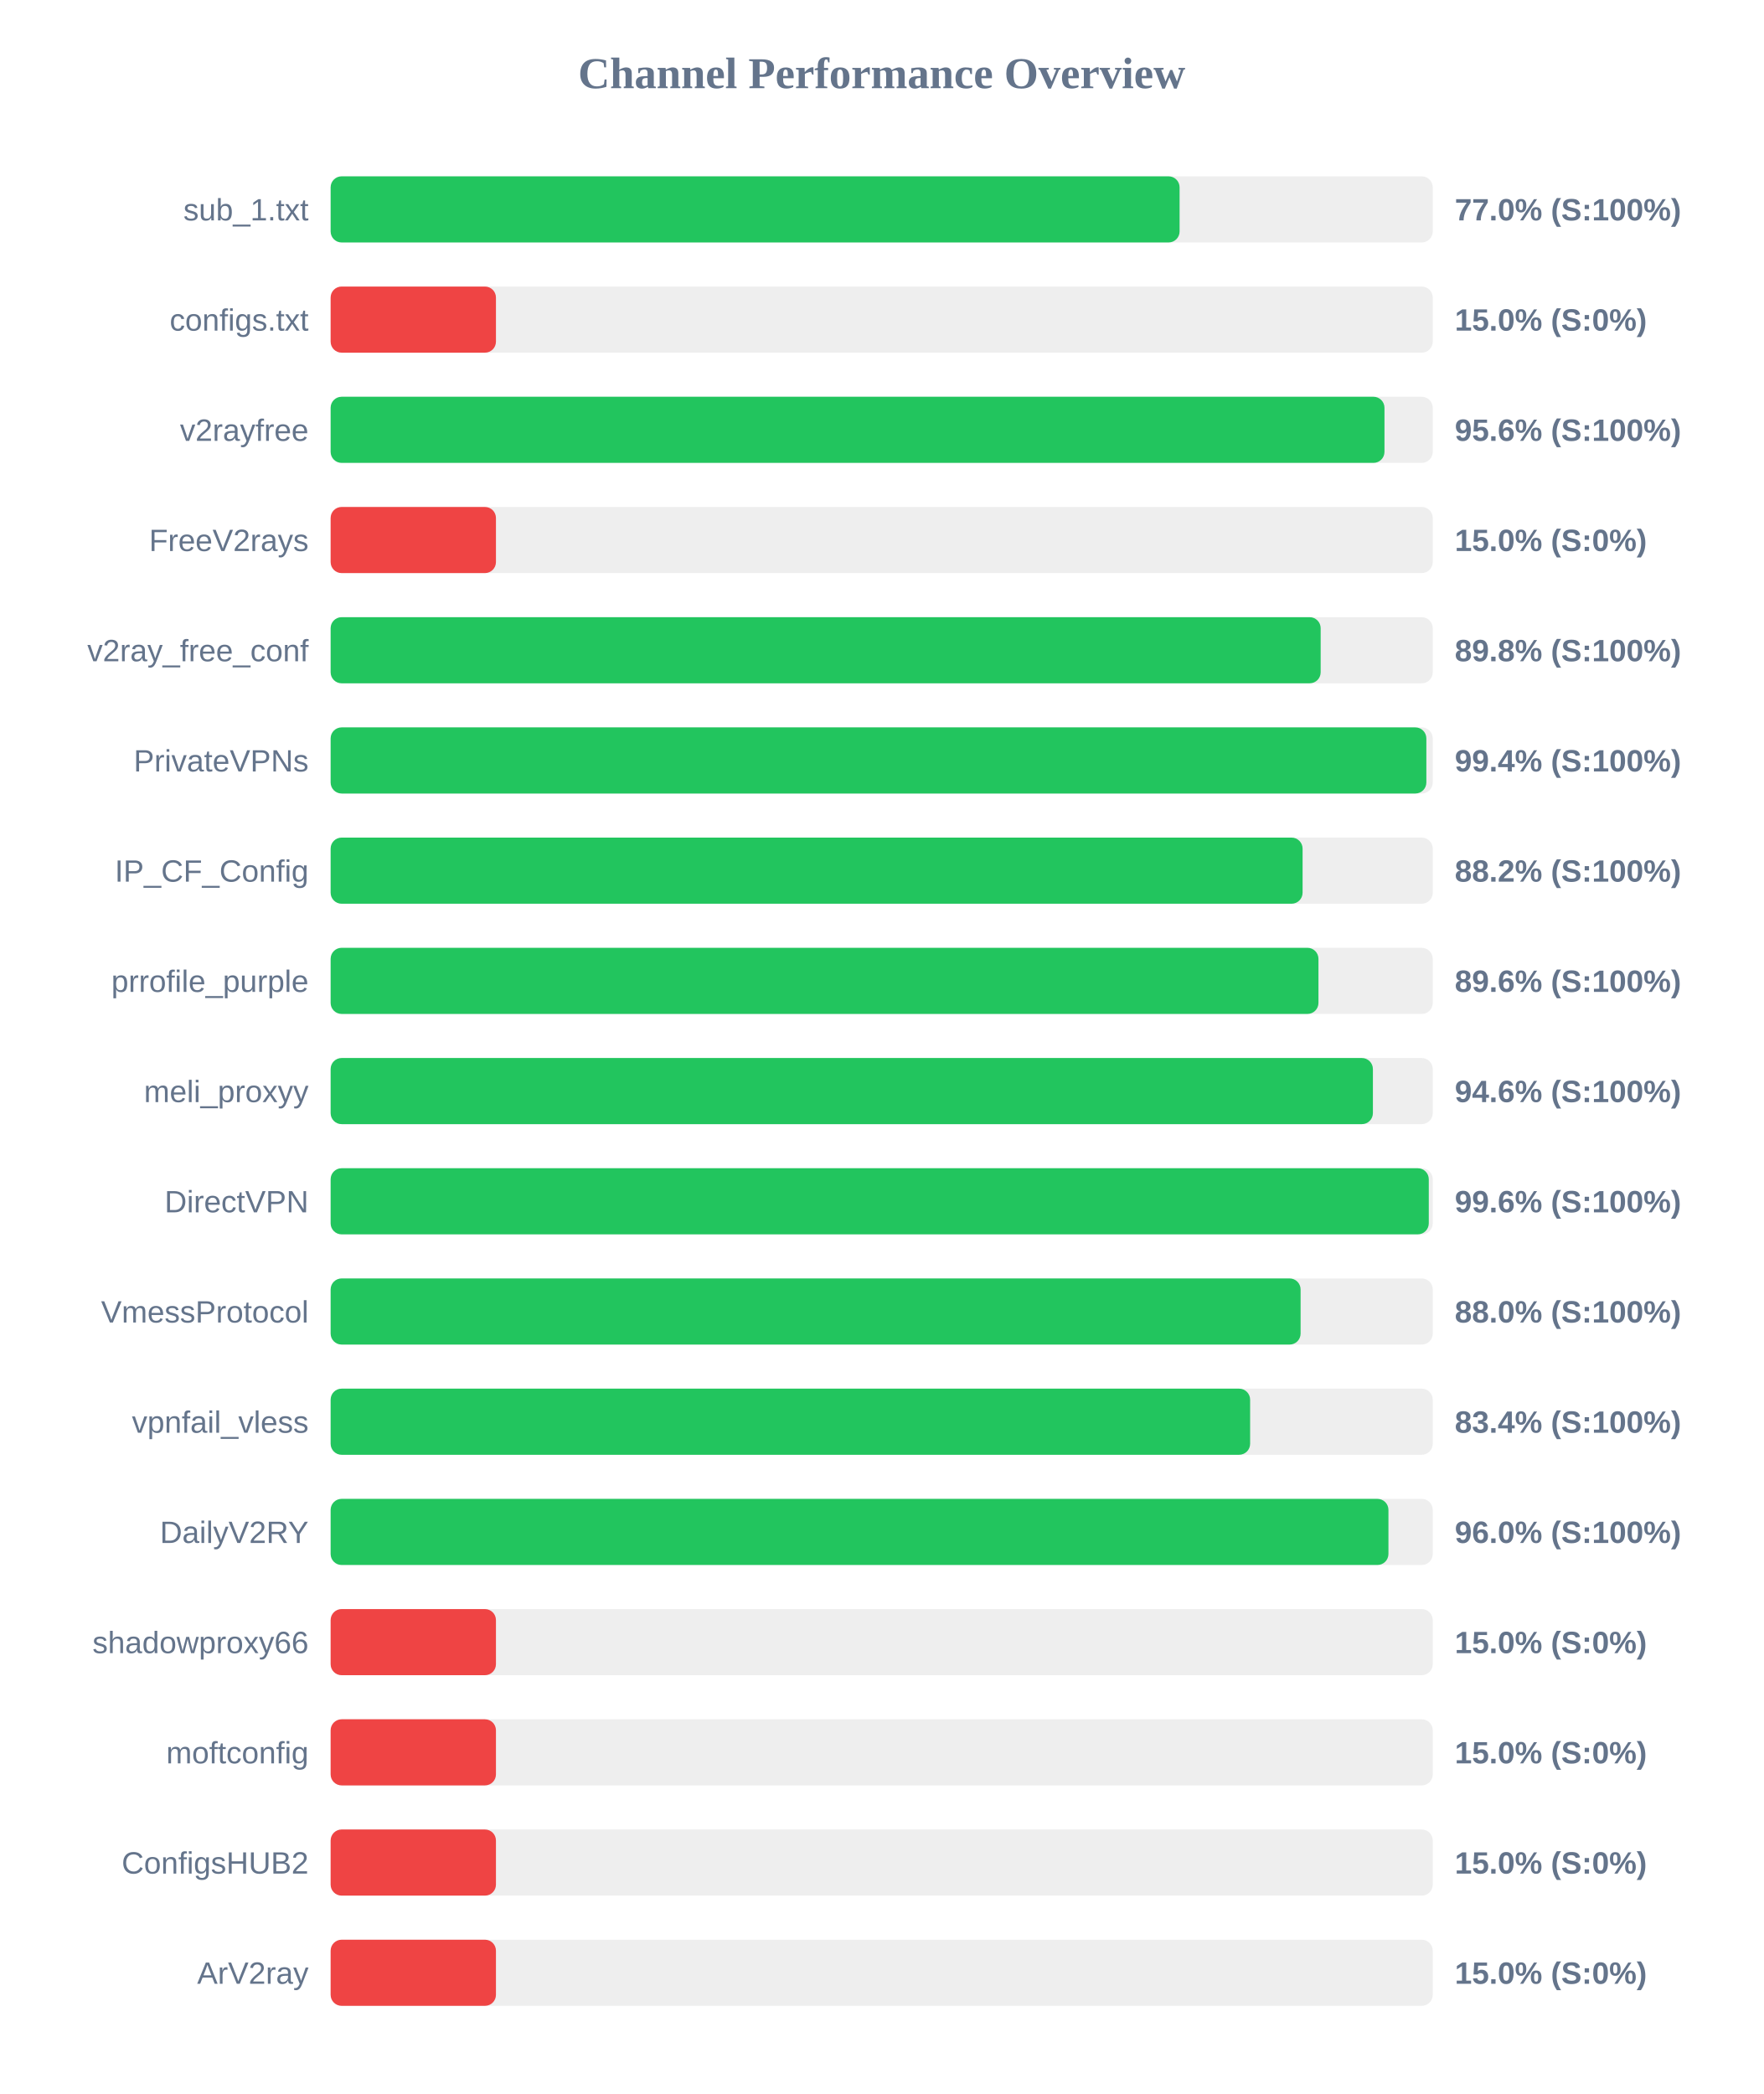
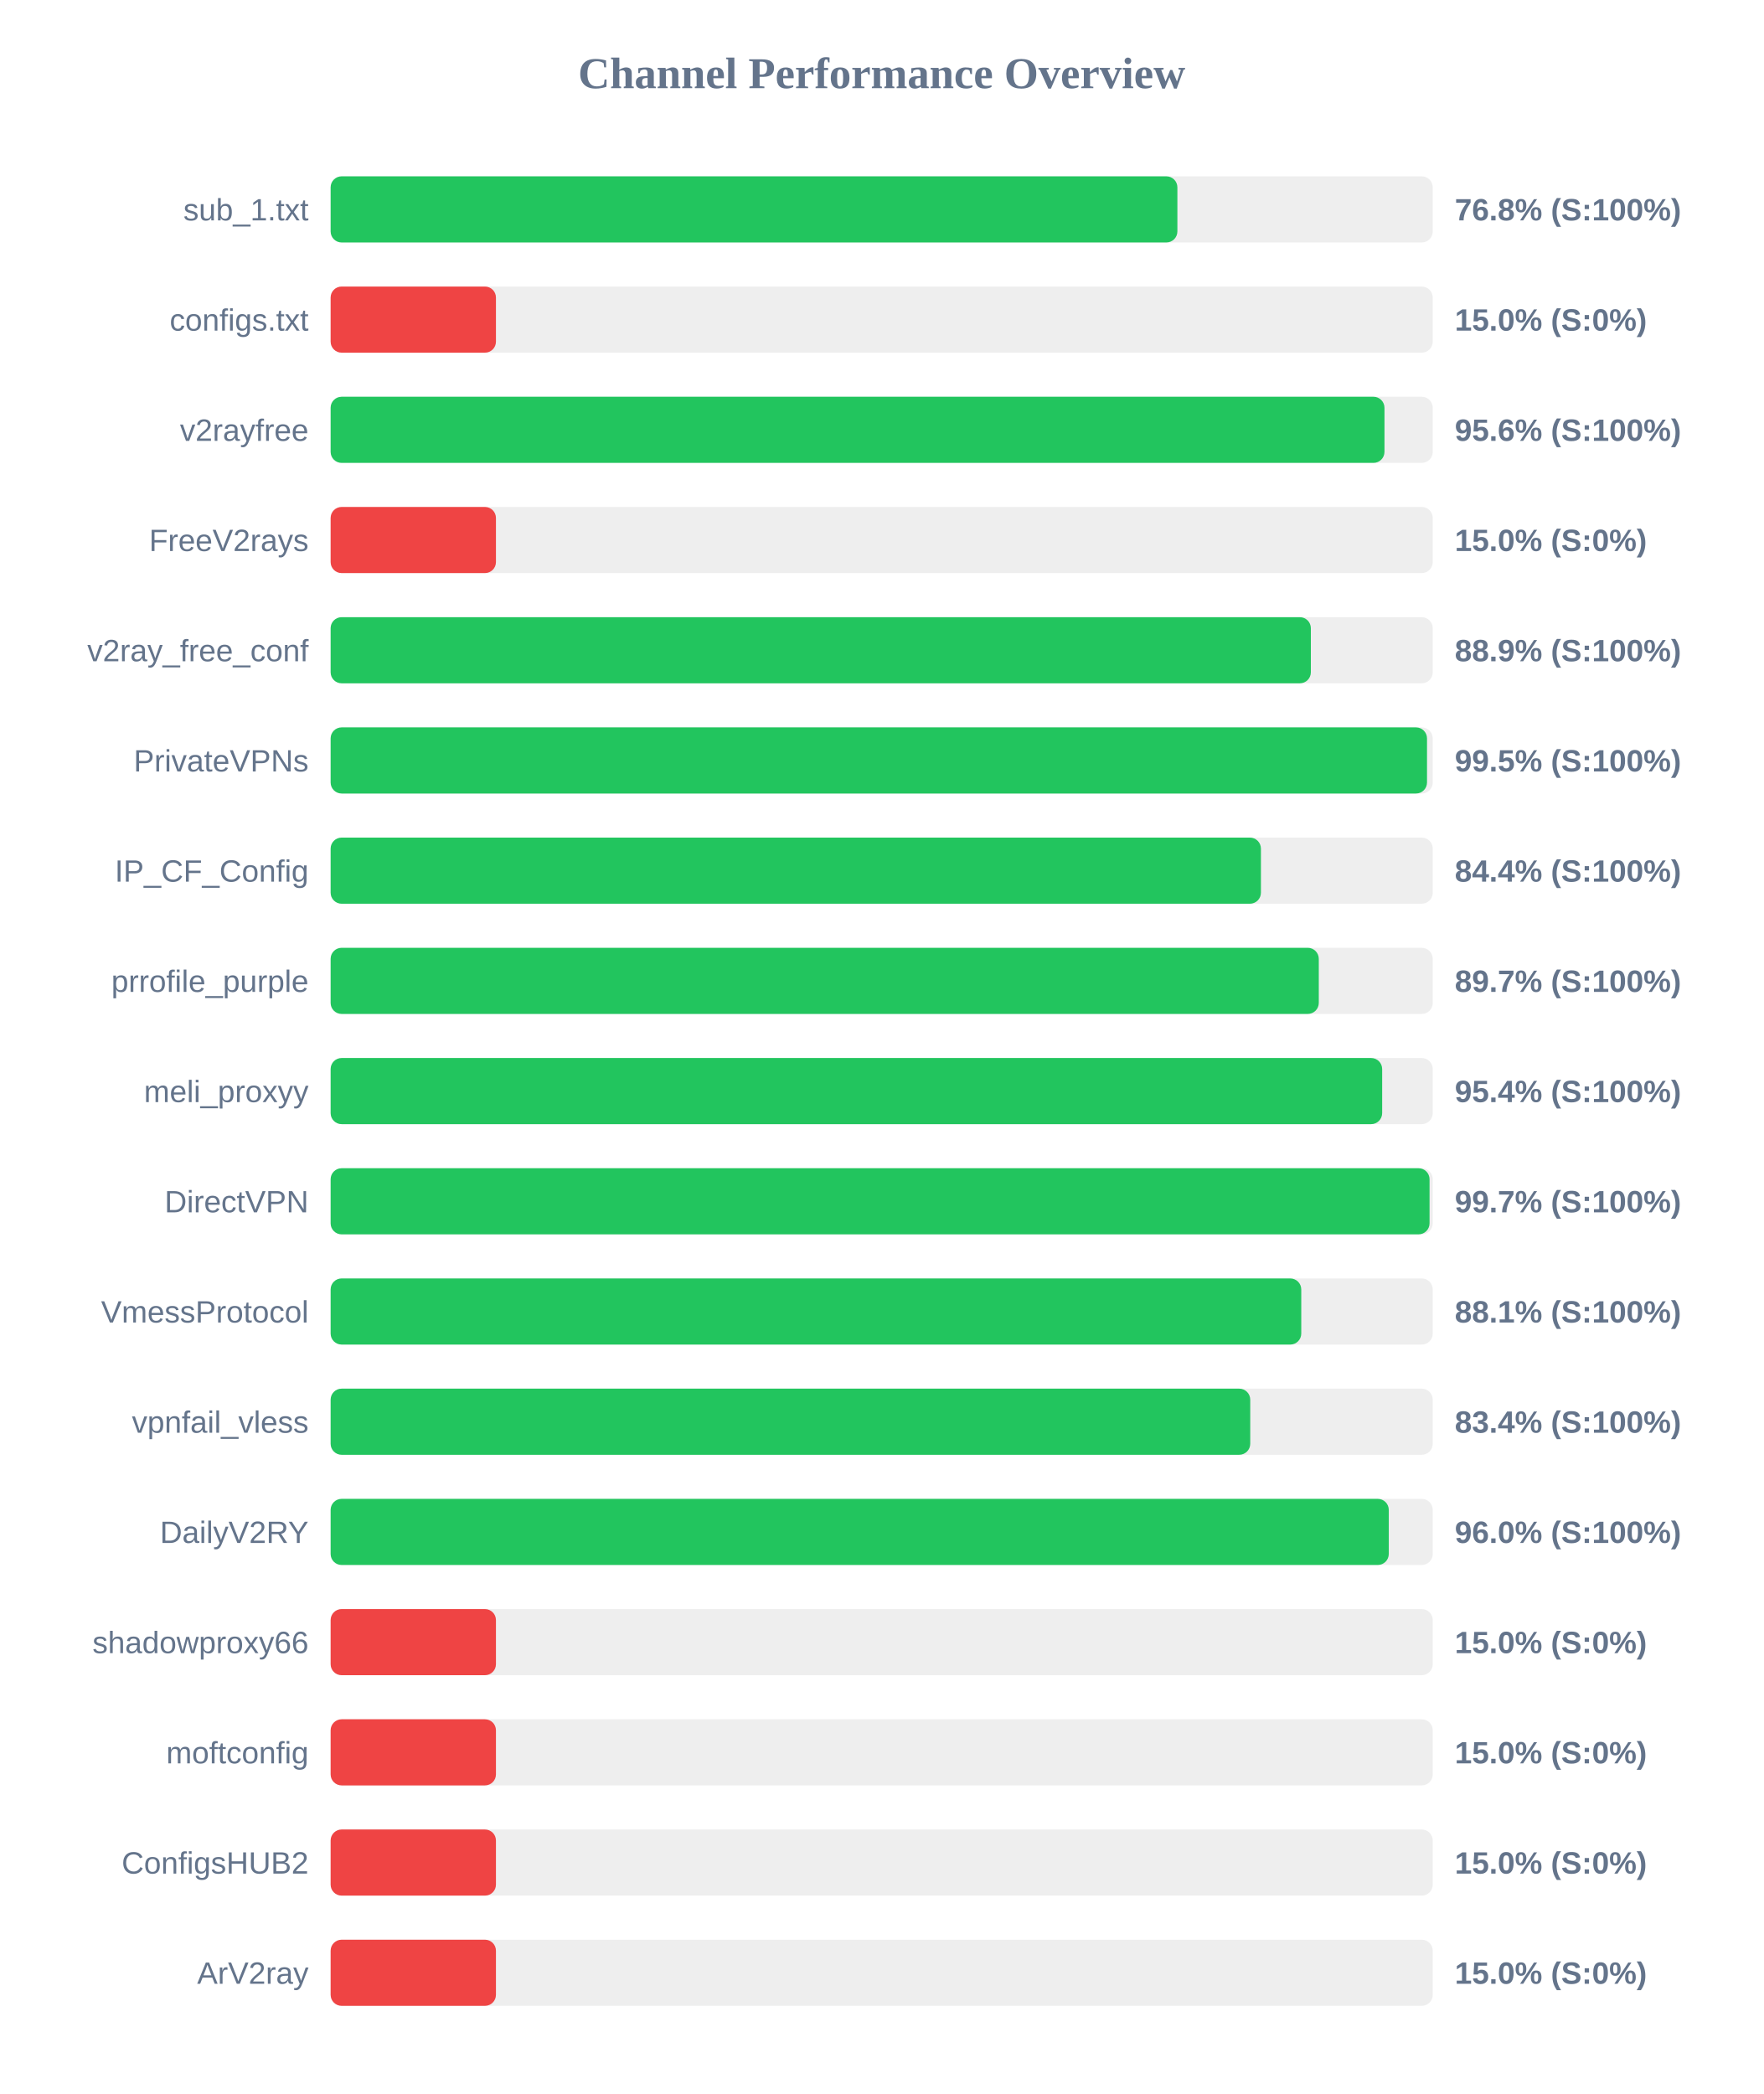
<svg xmlns="http://www.w3.org/2000/svg" width="800" height="950" version="1.1">
  <style>
        .row { font: 14px Arial; fill: #64748b; }
        .score { font: bold 14px Arial; fill: #64748b; }
    </style>
  <text x="400" y="40" text-anchor="middle" font-size="20px" font-weight="bold" fill="#64748b">Channel Performance Overview</text>
  <rect x="150" y="80" width="500" height="30" fill="#eee" rx="5" />
-   <rect x="150" y="80" width="385.15" height="30" fill="#22c55e" rx="5" />
+   <rect x="150" y="80" width="384.15" height="30" fill="#22c55e" rx="5" />
  <text x="140" y="100" text-anchor="end" class="row">sub_1.txt</text>
-   <text x="660" y="100" text-anchor="start" class="score">77.0% (S:100%)</text>
+   <text x="660" y="100" text-anchor="start" class="score">76.8% (S:100%)</text>
  <rect x="150" y="130" width="500" height="30" fill="#eee" rx="5" />
  <rect x="150" y="130" width="75.0" height="30" fill="#ef4444" rx="5" />
  <text x="140" y="150" text-anchor="end" class="row">configs.txt</text>
  <text x="660" y="150" text-anchor="start" class="score">15.0% (S:0%)</text>
  <rect x="150" y="180" width="500" height="30" fill="#eee" rx="5" />
  <rect x="150" y="180" width="478.1" height="30" fill="#22c55e" rx="5" />
  <text x="140" y="200" text-anchor="end" class="row">v2rayfree</text>
  <text x="660" y="200" text-anchor="start" class="score">95.6% (S:100%)</text>
  <rect x="150" y="230" width="500" height="30" fill="#eee" rx="5" />
  <rect x="150" y="230" width="75.0" height="30" fill="#ef4444" rx="5" />
  <text x="140" y="250" text-anchor="end" class="row">FreeV2rays</text>
  <text x="660" y="250" text-anchor="start" class="score">15.0% (S:0%)</text>
  <rect x="150" y="280" width="500" height="30" fill="#eee" rx="5" />
-   <rect x="150" y="280" width="449.15" height="30" fill="#22c55e" rx="5" />
+   <rect x="150" y="280" width="444.7" height="30" fill="#22c55e" rx="5" />
  <text x="140" y="300" text-anchor="end" class="row">v2ray_free_conf</text>
-   <text x="660" y="300" text-anchor="start" class="score">89.8% (S:100%)</text>
+   <text x="660" y="300" text-anchor="start" class="score">88.9% (S:100%)</text>
  <rect x="150" y="330" width="500" height="30" fill="#eee" rx="5" />
-   <rect x="150" y="330" width="497.1" height="30" fill="#22c55e" rx="5" />
+   <rect x="150" y="330" width="497.4" height="30" fill="#22c55e" rx="5" />
  <text x="140" y="350" text-anchor="end" class="row">PrivateVPNs</text>
-   <text x="660" y="350" text-anchor="start" class="score">99.4% (S:100%)</text>
+   <text x="660" y="350" text-anchor="start" class="score">99.5% (S:100%)</text>
  <rect x="150" y="380" width="500" height="30" fill="#eee" rx="5" />
-   <rect x="150" y="380" width="440.95" height="30" fill="#22c55e" rx="5" />
+   <rect x="150" y="380" width="422.05" height="30" fill="#22c55e" rx="5" />
  <text x="140" y="400" text-anchor="end" class="row">IP_CF_Config</text>
-   <text x="660" y="400" text-anchor="start" class="score">88.2% (S:100%)</text>
+   <text x="660" y="400" text-anchor="start" class="score">84.4% (S:100%)</text>
  <rect x="150" y="430" width="500" height="30" fill="#eee" rx="5" />
-   <rect x="150" y="430" width="448.15" height="30" fill="#22c55e" rx="5" />
+   <rect x="150" y="430" width="448.3" height="30" fill="#22c55e" rx="5" />
  <text x="140" y="450" text-anchor="end" class="row">prrofile_purple</text>
-   <text x="660" y="450" text-anchor="start" class="score">89.6% (S:100%)</text>
+   <text x="660" y="450" text-anchor="start" class="score">89.7% (S:100%)</text>
  <rect x="150" y="480" width="500" height="30" fill="#eee" rx="5" />
-   <rect x="150" y="480" width="472.85" height="30" fill="#22c55e" rx="5" />
+   <rect x="150" y="480" width="477.05" height="30" fill="#22c55e" rx="5" />
  <text x="140" y="500" text-anchor="end" class="row">meli_proxyy</text>
-   <text x="660" y="500" text-anchor="start" class="score">94.6% (S:100%)</text>
+   <text x="660" y="500" text-anchor="start" class="score">95.4% (S:100%)</text>
  <rect x="150" y="530" width="500" height="30" fill="#eee" rx="5" />
-   <rect x="150" y="530" width="498.2" height="30" fill="#22c55e" rx="5" />
+   <rect x="150" y="530" width="498.55" height="30" fill="#22c55e" rx="5" />
  <text x="140" y="550" text-anchor="end" class="row">DirectVPN</text>
-   <text x="660" y="550" text-anchor="start" class="score">99.6% (S:100%)</text>
+   <text x="660" y="550" text-anchor="start" class="score">99.7% (S:100%)</text>
  <rect x="150" y="580" width="500" height="30" fill="#eee" rx="5" />
-   <rect x="150" y="580" width="440.05" height="30" fill="#22c55e" rx="5" />
+   <rect x="150" y="580" width="440.35" height="30" fill="#22c55e" rx="5" />
  <text x="140" y="600" text-anchor="end" class="row">VmessProtocol</text>
-   <text x="660" y="600" text-anchor="start" class="score">88.0% (S:100%)</text>
+   <text x="660" y="600" text-anchor="start" class="score">88.1% (S:100%)</text>
  <rect x="150" y="630" width="500" height="30" fill="#eee" rx="5" />
-   <rect x="150" y="630" width="417.15" height="30" fill="#22c55e" rx="5" />
+   <rect x="150" y="630" width="417.2" height="30" fill="#22c55e" rx="5" />
  <text x="140" y="650" text-anchor="end" class="row">vpnfail_vless</text>
  <text x="660" y="650" text-anchor="start" class="score">83.4% (S:100%)</text>
  <rect x="150" y="680" width="500" height="30" fill="#eee" rx="5" />
-   <rect x="150" y="680" width="479.9" height="30" fill="#22c55e" rx="5" />
+   <rect x="150" y="680" width="480.05" height="30" fill="#22c55e" rx="5" />
  <text x="140" y="700" text-anchor="end" class="row">DailyV2RY</text>
  <text x="660" y="700" text-anchor="start" class="score">96.0% (S:100%)</text>
  <rect x="150" y="730" width="500" height="30" fill="#eee" rx="5" />
  <rect x="150" y="730" width="75.0" height="30" fill="#ef4444" rx="5" />
  <text x="140" y="750" text-anchor="end" class="row">shadowproxy66</text>
  <text x="660" y="750" text-anchor="start" class="score">15.0% (S:0%)</text>
  <rect x="150" y="780" width="500" height="30" fill="#eee" rx="5" />
  <rect x="150" y="780" width="75.0" height="30" fill="#ef4444" rx="5" />
  <text x="140" y="800" text-anchor="end" class="row">moftconfig</text>
  <text x="660" y="800" text-anchor="start" class="score">15.0% (S:0%)</text>
  <rect x="150" y="830" width="500" height="30" fill="#eee" rx="5" />
  <rect x="150" y="830" width="75.0" height="30" fill="#ef4444" rx="5" />
  <text x="140" y="850" text-anchor="end" class="row">ConfigsHUB2</text>
  <text x="660" y="850" text-anchor="start" class="score">15.0% (S:0%)</text>
  <rect x="150" y="880" width="500" height="30" fill="#eee" rx="5" />
  <rect x="150" y="880" width="75.0" height="30" fill="#ef4444" rx="5" />
  <text x="140" y="900" text-anchor="end" class="row">ArV2ray</text>
  <text x="660" y="900" text-anchor="start" class="score">15.0% (S:0%)</text>
</svg>
